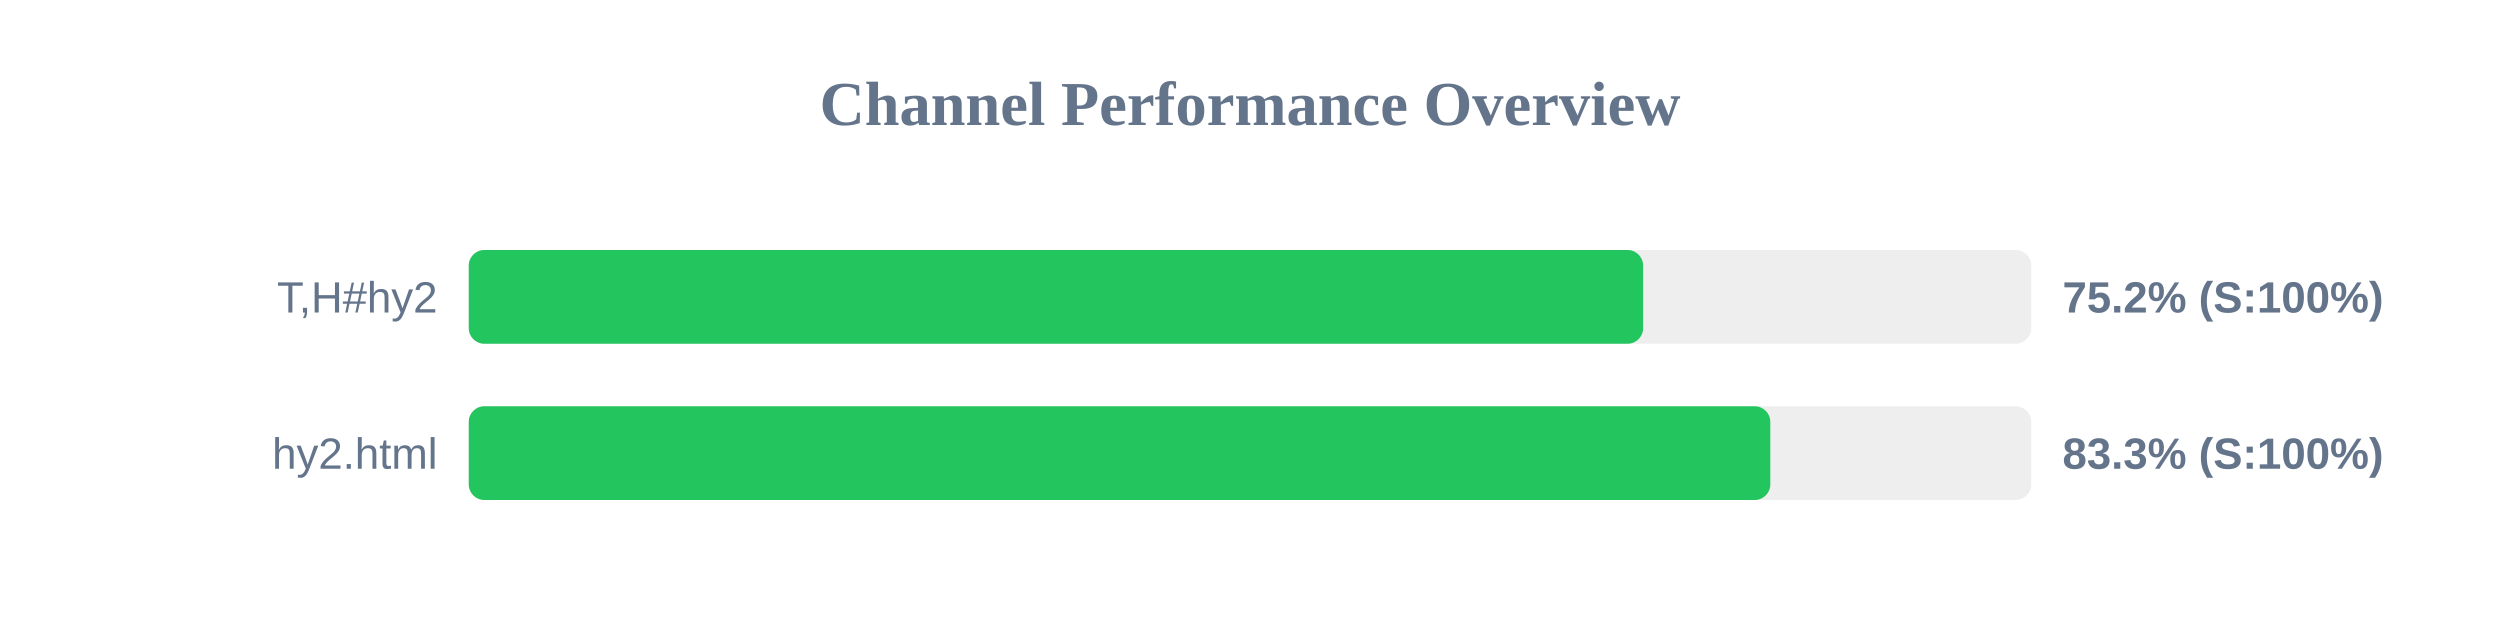
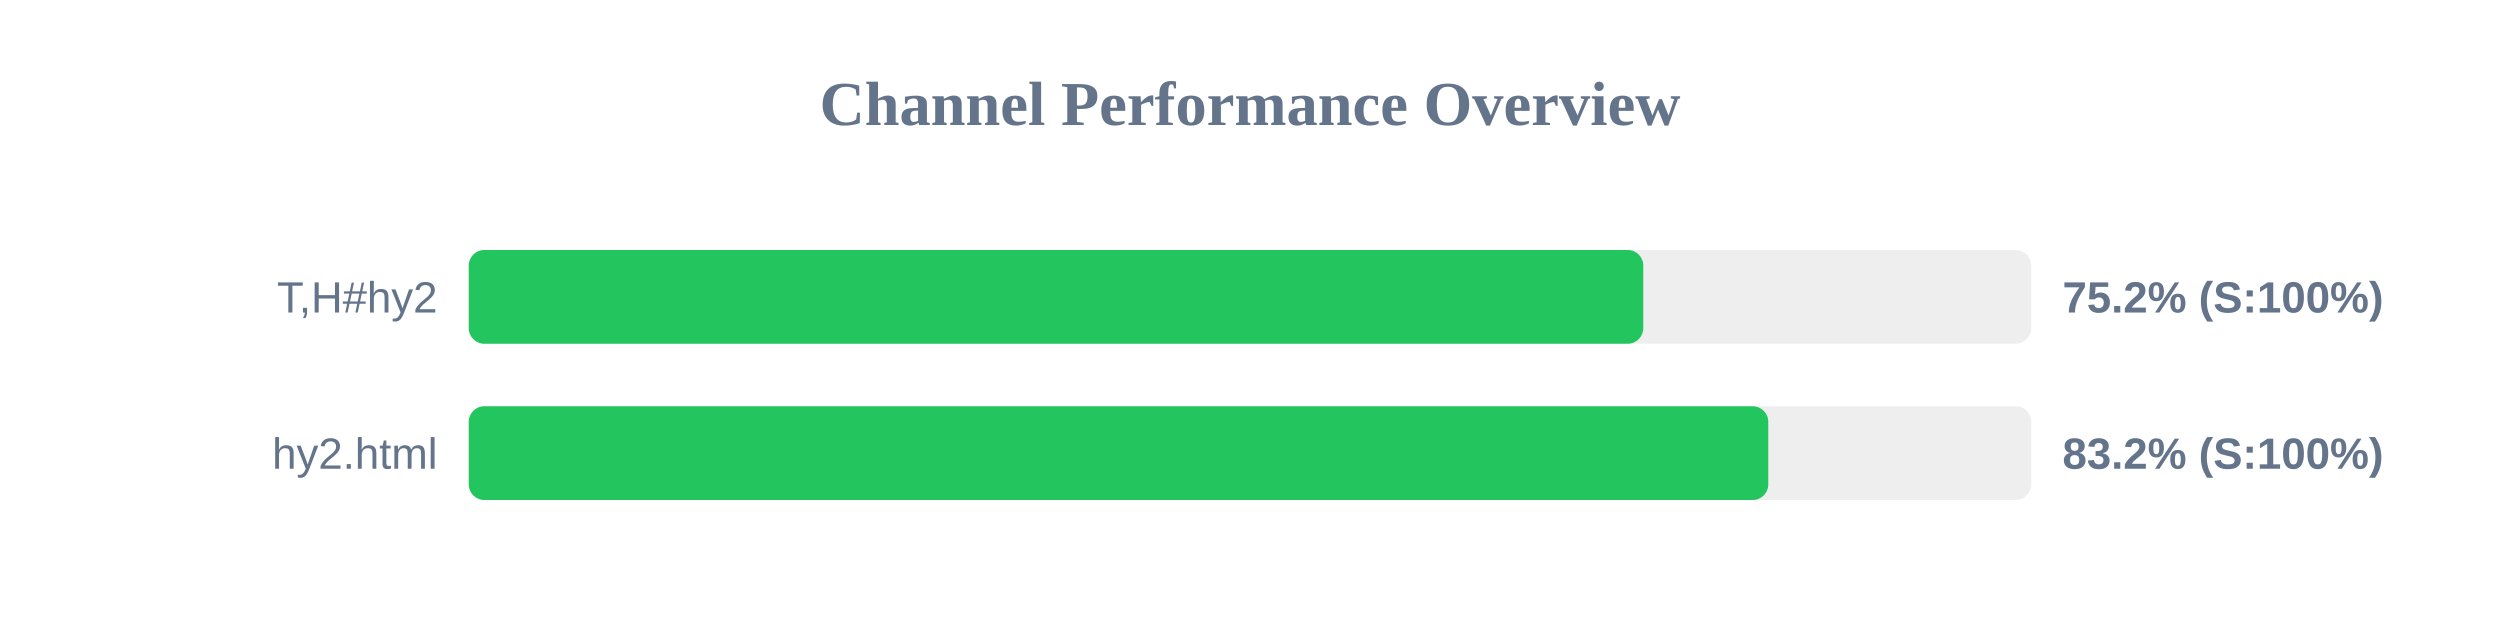
<svg xmlns="http://www.w3.org/2000/svg" width="800" height="200" version="1.1">
  <style>
        .row { font: 14px Arial; fill: #64748b; }
        .score { font: bold 14px Arial; fill: #64748b; }
    </style>
  <text x="400" y="40" text-anchor="middle" font-size="20px" font-weight="bold" fill="#64748b">Channel Performance Overview</text>
  <rect x="150" y="80" width="500" height="30" fill="#eee" rx="5" />
-   <rect x="150" y="80" width="375.8" height="30" fill="#22c55e" rx="5" />
+   <rect x="150" y="80" width="375.85" height="30" fill="#22c55e" rx="5" />
  <text x="140" y="100" text-anchor="end" class="row">T,H#hy2</text>
  <text x="660" y="100" text-anchor="start" class="score">75.2% (S:100%)</text>
  <rect x="150" y="130" width="500" height="30" fill="#eee" rx="5" />
-   <rect x="150" y="130" width="416.5" height="30" fill="#22c55e" rx="5" />
+   <rect x="150" y="130" width="415.85" height="30" fill="#22c55e" rx="5" />
  <text x="140" y="150" text-anchor="end" class="row">hy2.html</text>
-   <text x="660" y="150" text-anchor="start" class="score">83.3% (S:100%)</text>
+   <text x="660" y="150" text-anchor="start" class="score">83.2% (S:100%)</text>
</svg>
